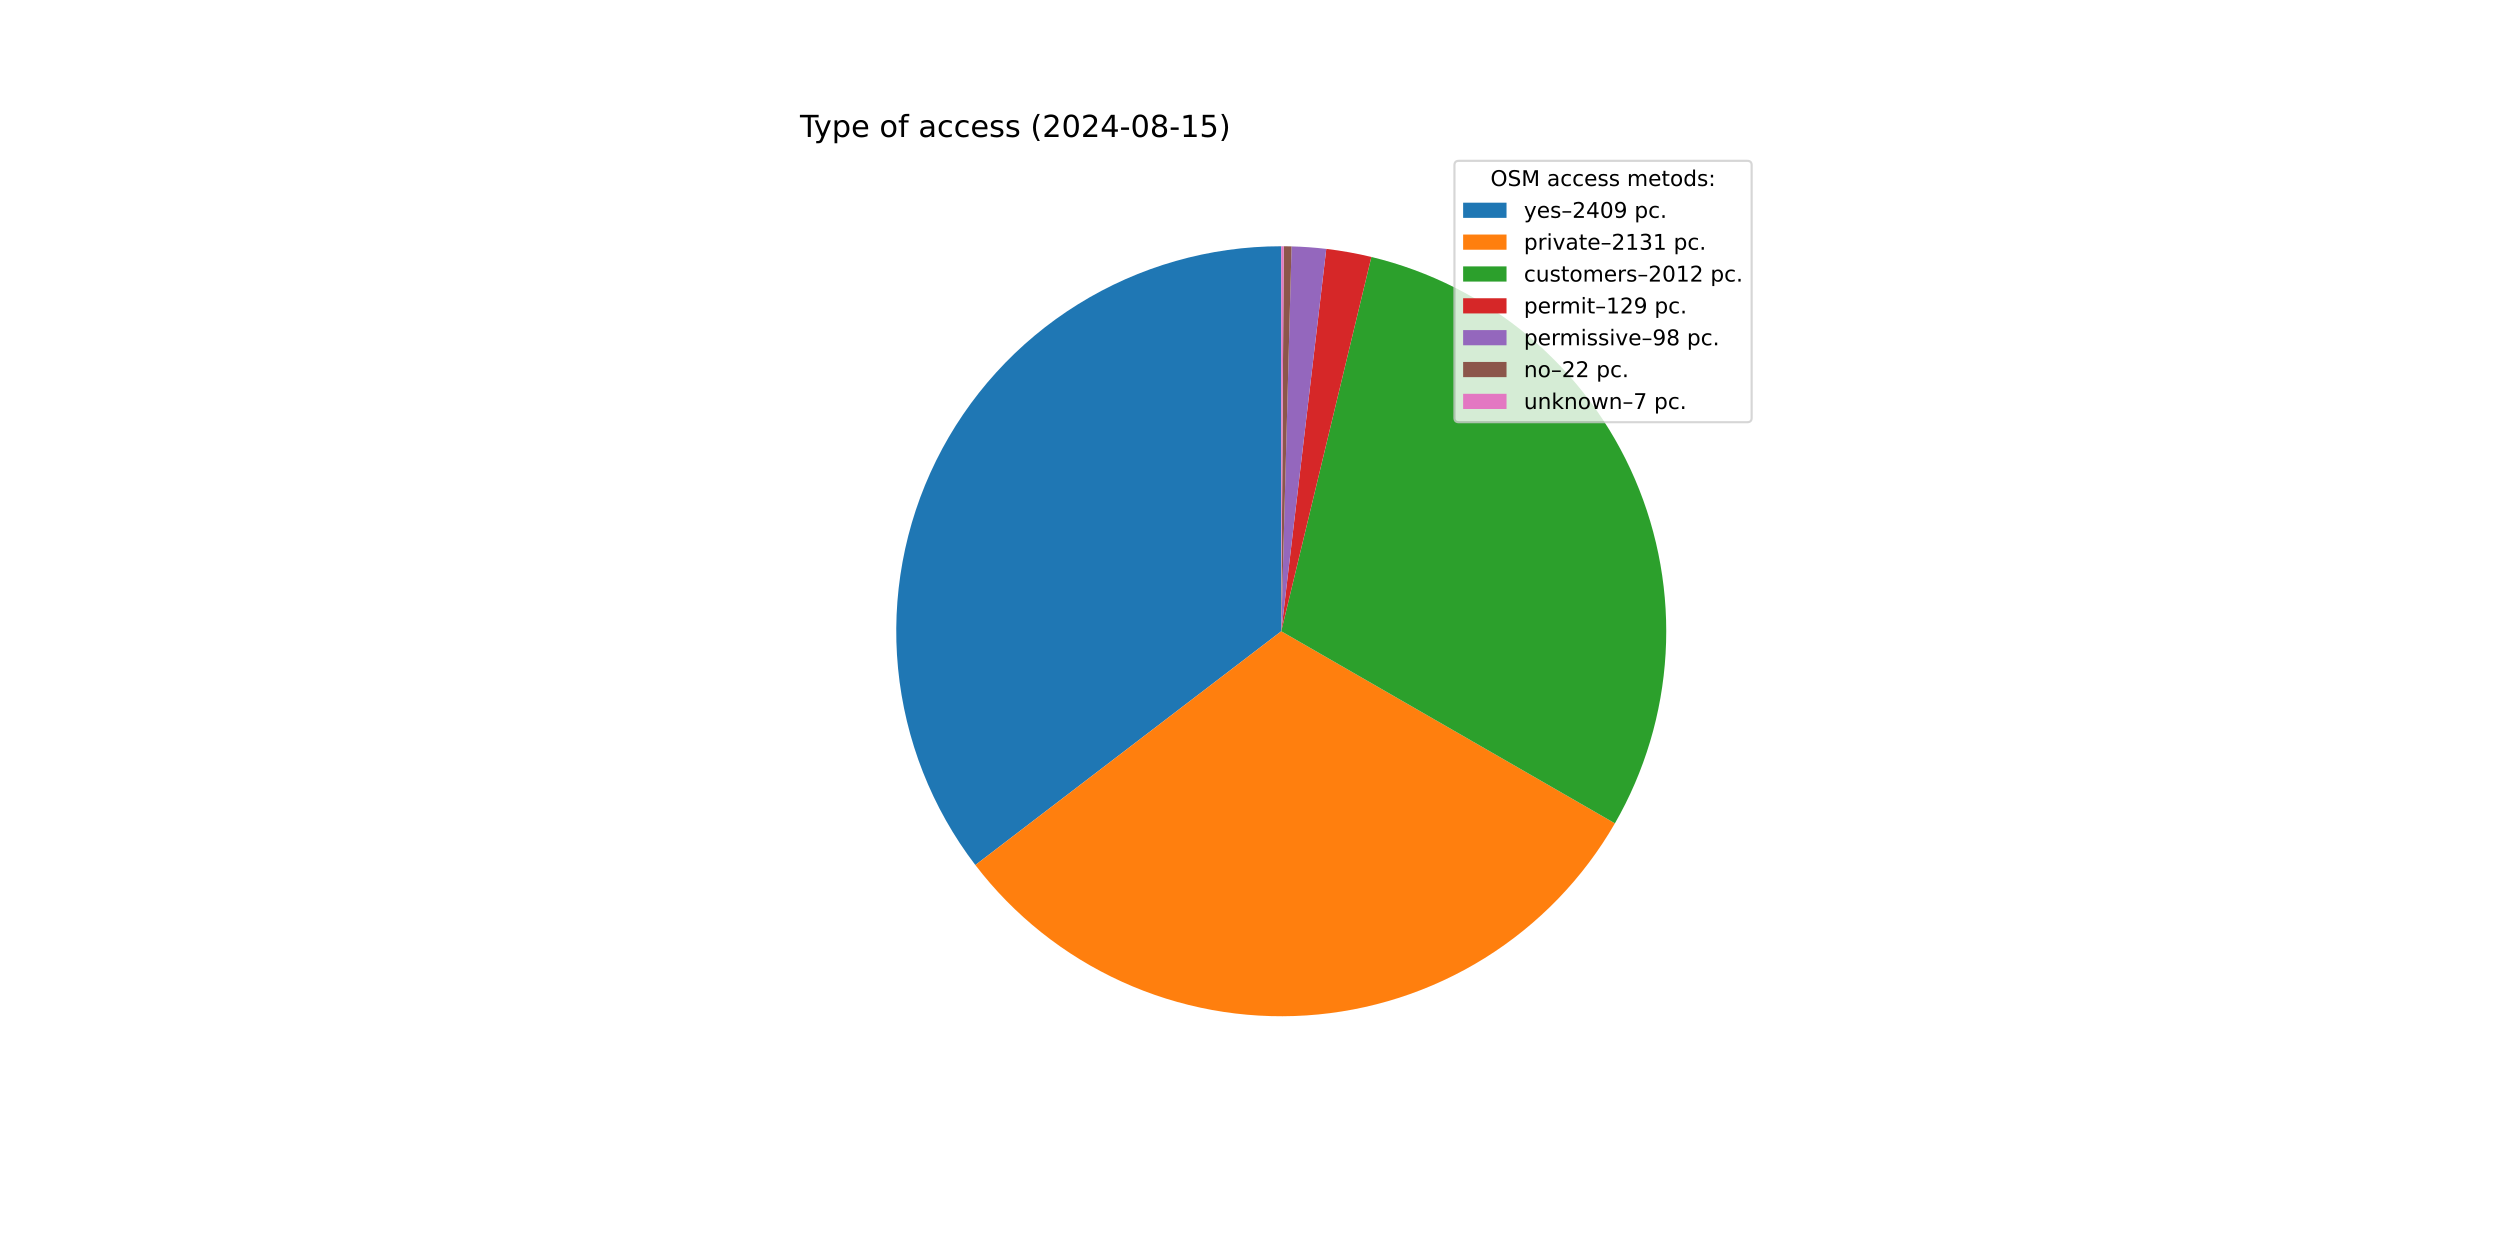
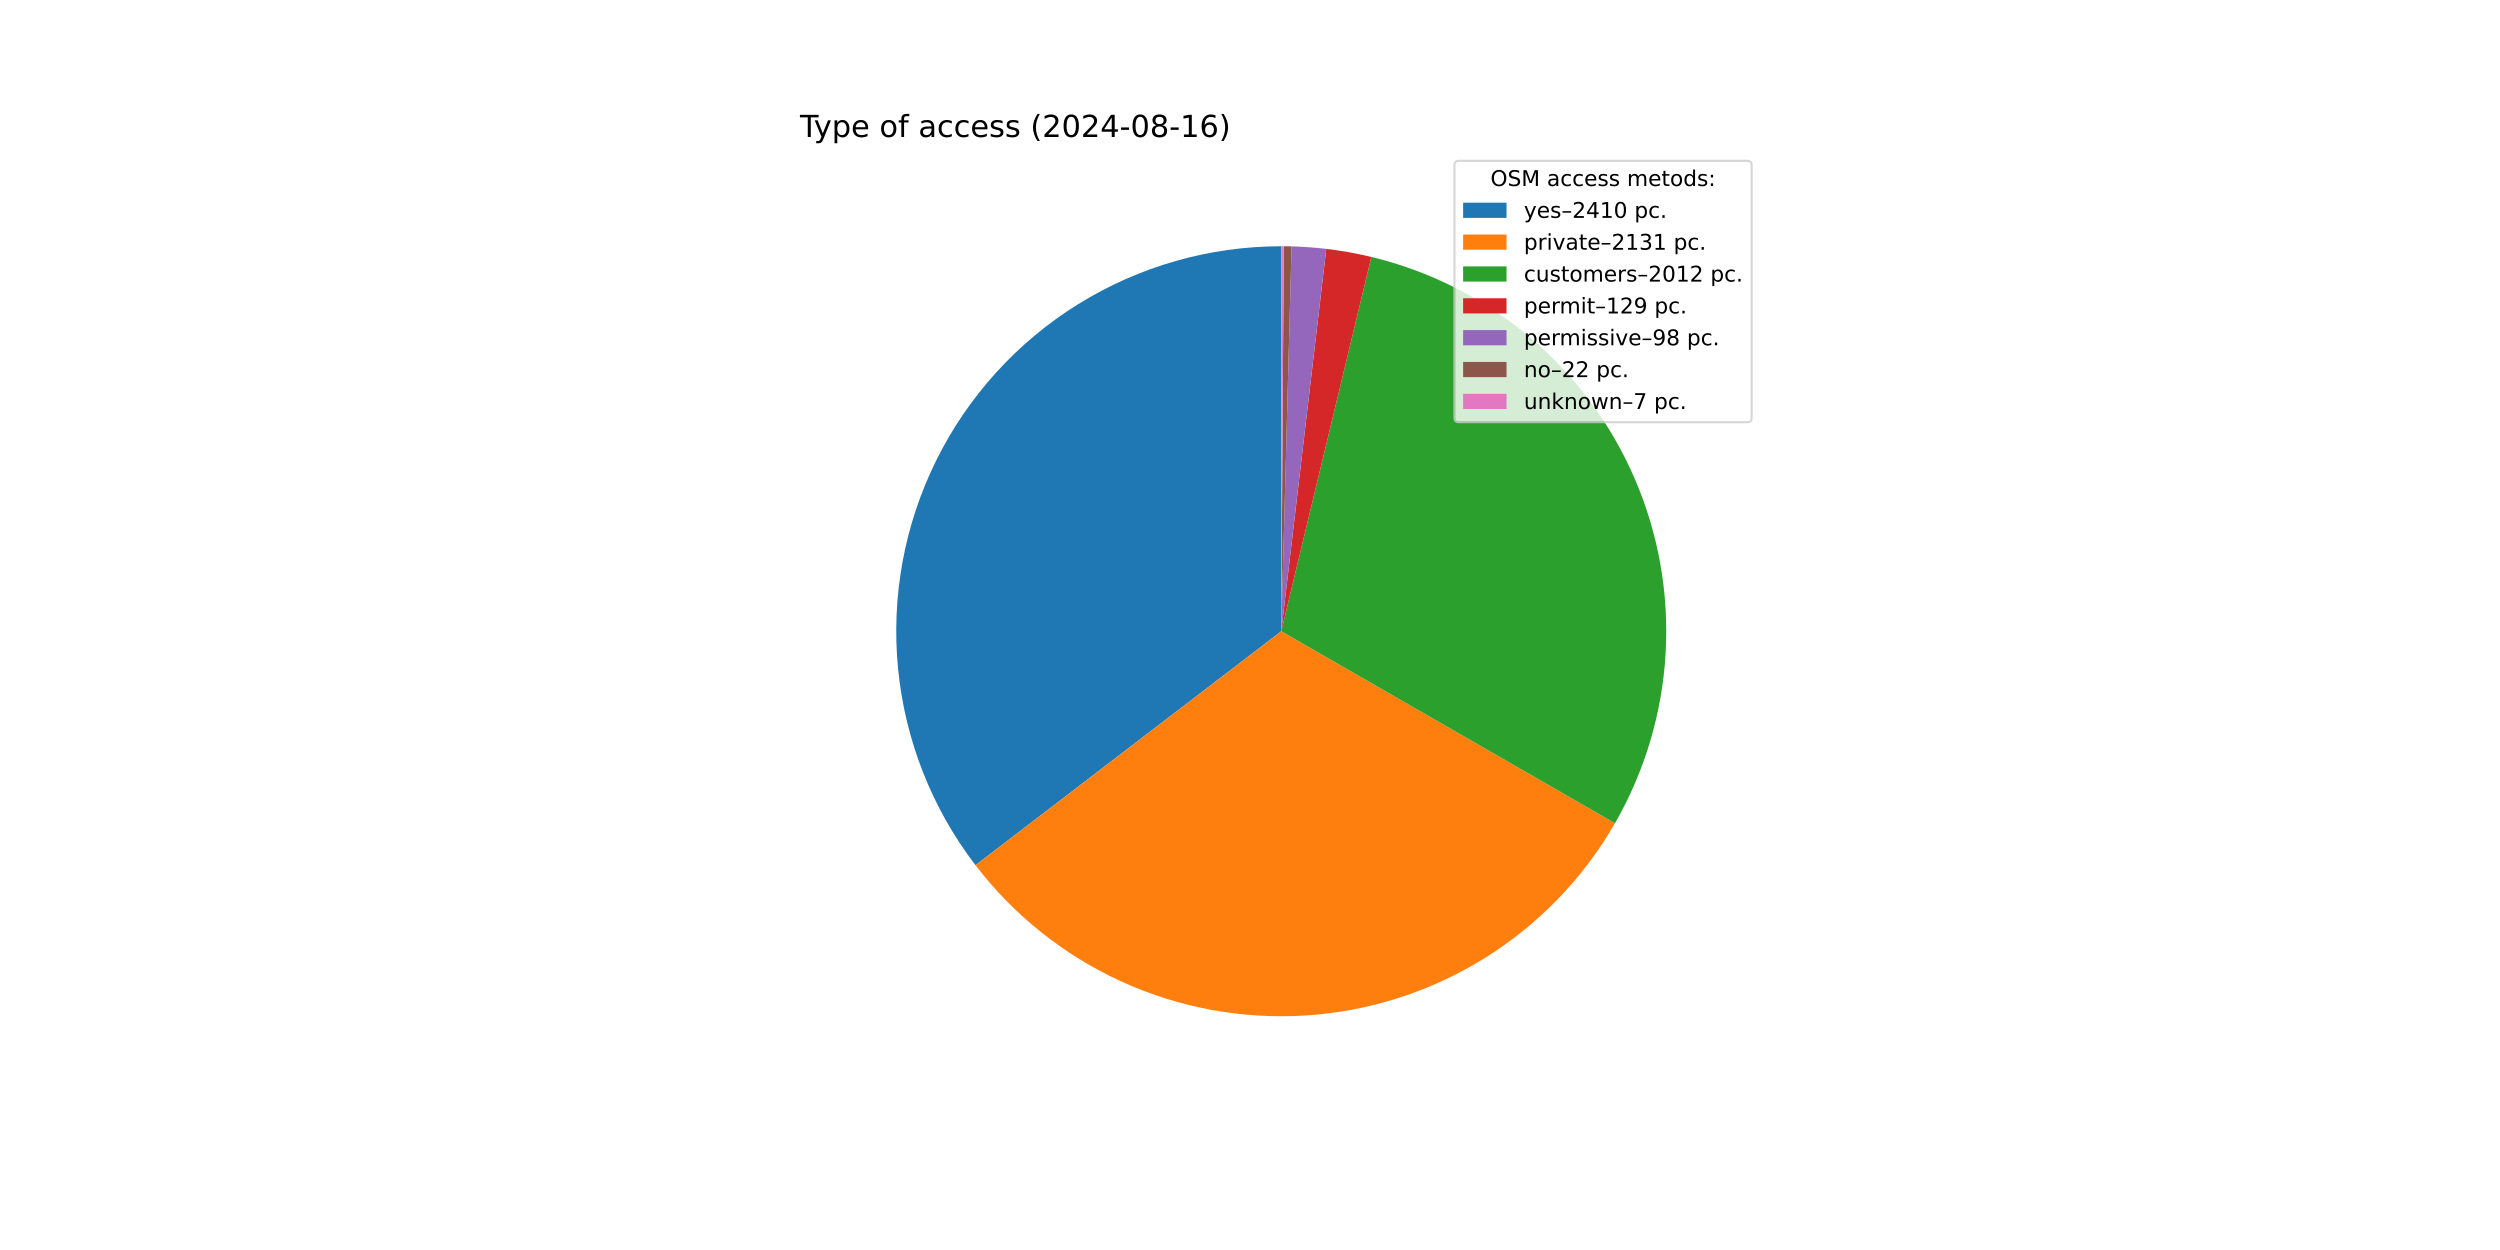
<svg xmlns="http://www.w3.org/2000/svg" xmlns:xlink="http://www.w3.org/1999/xlink" width="1152pt" height="576pt" viewBox="0 0 1152 576" version="1.1">
  <defs>
    <style type="text/css">*{stroke-linejoin: round; stroke-linecap: butt}</style>
  </defs>
  <g id="figure_1">
    <g id="patch_1">
      <path d="M 0 576  L 1152 576  L 1152 0  L 0 0  z " style="fill: #ffffff" />
    </g>
    <g id="axes_1">
      <g id="patch_2">
-         <path d="M 590.4 113.472  C 557.321 113.472 524.892 122.724 496.792 140.178  C 468.692 157.632 446.026 182.602 431.366 212.255  C 416.706 241.909 410.627 275.079 413.82 308.004  C 417.013 340.929 429.352 372.314 449.437 398.598  L 590.4 290.88  z " style="fill: #1f77b4" />
+         <path d="M 590.4 113.472  C 557.312 113.472 524.874 122.729 496.769 140.192  C 468.665 157.655 445.998 182.637 431.343 212.303  C 416.687 241.969 410.62 275.151 413.828 308.083  C 417.037 341.016 429.395 372.403 449.501 398.682  L 590.4 290.88  z " style="fill: #1f77b4" />
      </g>
      <g id="patch_3">
-         <path d="M 449.437 398.598  C 467.18 421.816 490.387 440.295 516.99 452.387  C 543.593 464.479 572.775 469.813 601.935 467.913  C 631.095 466.013 659.339 456.937 684.147 441.496  C 708.956 426.054 729.569 404.72 744.149 379.395  L 590.4 290.88  z " style="fill: #ff7f0e" />
+         <path d="M 449.501 398.682  C 467.255 421.886 490.47 440.35 517.075 452.426  C 543.68 464.502 572.86 469.82 602.015 467.907  C 631.17 465.994 659.405 456.909 684.204 441.46  C 709.003 426.011 729.606 404.673 744.176 379.348  L 590.4 290.88  z " style="fill: #ff7f0e" />
      </g>
      <g id="patch_4">
-         <path d="M 744.149 379.395  C 757.907 355.497 765.906 328.718 767.508 301.189  C 769.111 273.661 764.273 246.134 753.38 220.802  C 742.488 195.469 725.838 173.022 704.756 155.247  C 683.674 137.472 658.735 124.855 631.926 118.401  L 590.4 290.88  z " style="fill: #2ca02c" />
+         <path d="M 744.176 379.348  C 757.925 355.449 765.915 328.672 767.511 301.147  C 769.106 273.622 764.264 246.101 753.368 220.774  C 742.473 195.447 725.823 173.005 704.742 155.235  C 683.661 137.465 658.726 124.852 631.921 118.399  L 590.4 290.88  z " style="fill: #2ca02c" />
      </g>
      <g id="patch_5">
-         <path d="M 631.926 118.401  C 628.504 117.577 625.057 116.855 621.592 116.236  C 618.126 115.617 614.643 115.101 611.146 114.689  L 590.4 290.88  z " style="fill: #d62728" />
+         <path d="M 631.921 118.399  C 628.498 117.575 625.052 116.854 621.587 116.235  C 618.122 115.616 614.639 115.1 611.143 114.689  L 590.4 290.88  z " style="fill: #d62728" />
      </g>
      <g id="patch_6">
-         <path d="M 611.146 114.689  C 608.49 114.376 605.828 114.124 603.16 113.931  C 600.493 113.739 597.821 113.607 595.148 113.536  L 590.4 290.88  z " style="fill: #9467bd" />
+         <path d="M 611.143 114.689  C 608.488 114.376 605.825 114.124 603.158 113.931  C 600.491 113.739 597.82 113.607 595.147 113.536  L 590.4 290.88  z " style="fill: #9467bd" />
      </g>
      <g id="patch_7">
-         <path d="M 595.148 113.536  C 594.547 113.519 593.947 113.506 593.347 113.496  C 592.747 113.487 592.146 113.48 591.546 113.476  L 590.4 290.88  z " style="fill: #8c564b" />
+         <path d="M 595.147 113.536  C 594.547 113.519 593.947 113.506 593.347 113.496  C 592.746 113.486 592.146 113.48 591.546 113.476  L 590.4 290.88  z " style="fill: #8c564b" />
      </g>
      <g id="patch_8">
        <path d="M 591.546 113.476  C 591.355 113.474 591.164 113.474 590.973 113.473  C 590.782 113.472 590.591 113.472 590.4 113.472  L 590.4 290.88  z " style="fill: #e377c2" />
      </g>
      <g id="matplotlib.axis_1" />
      <g id="matplotlib.axis_2" />
      <g id="text_1">
        <g transform="translate(368.64 63.12) scale(0.14 -0.14)">
          <defs>
            <path id="DejaVuSans-54" d="M -19 4666  L 3928 4666  L 3928 4134  L 2272 4134  L 2272 0  L 1638 0  L 1638 4134  L -19 4134  L -19 4666  z " transform="scale(0.015625)" />
            <path id="DejaVuSans-79" d="M 2059 -325  Q 1816 -950 1584 -1140  Q 1353 -1331 966 -1331  L 506 -1331  L 506 -850  L 844 -850  Q 1081 -850 1212 -737  Q 1344 -625 1503 -206  L 1606 56  L 191 3500  L 800 3500  L 1894 763  L 2988 3500  L 3597 3500  L 2059 -325  z " transform="scale(0.015625)" />
            <path id="DejaVuSans-70" d="M 1159 525  L 1159 -1331  L 581 -1331  L 581 3500  L 1159 3500  L 1159 2969  Q 1341 3281 1617 3432  Q 1894 3584 2278 3584  Q 2916 3584 3314 3078  Q 3713 2572 3713 1747  Q 3713 922 3314 415  Q 2916 -91 2278 -91  Q 1894 -91 1617 61  Q 1341 213 1159 525  z M 3116 1747  Q 3116 2381 2855 2742  Q 2594 3103 2138 3103  Q 1681 3103 1420 2742  Q 1159 2381 1159 1747  Q 1159 1113 1420 752  Q 1681 391 2138 391  Q 2594 391 2855 752  Q 3116 1113 3116 1747  z " transform="scale(0.015625)" />
            <path id="DejaVuSans-65" d="M 3597 1894  L 3597 1613  L 953 1613  Q 991 1019 1311 708  Q 1631 397 2203 397  Q 2534 397 2845 478  Q 3156 559 3463 722  L 3463 178  Q 3153 47 2828 -22  Q 2503 -91 2169 -91  Q 1331 -91 842 396  Q 353 884 353 1716  Q 353 2575 817 3079  Q 1281 3584 2069 3584  Q 2775 3584 3186 3129  Q 3597 2675 3597 1894  z M 3022 2063  Q 3016 2534 2758 2815  Q 2500 3097 2075 3097  Q 1594 3097 1305 2825  Q 1016 2553 972 2059  L 3022 2063  z " transform="scale(0.015625)" />
            <path id="DejaVuSans-20" transform="scale(0.015625)" />
            <path id="DejaVuSans-6f" d="M 1959 3097  Q 1497 3097 1228 2736  Q 959 2375 959 1747  Q 959 1119 1226 758  Q 1494 397 1959 397  Q 2419 397 2687 759  Q 2956 1122 2956 1747  Q 2956 2369 2687 2733  Q 2419 3097 1959 3097  z M 1959 3584  Q 2709 3584 3137 3096  Q 3566 2609 3566 1747  Q 3566 888 3137 398  Q 2709 -91 1959 -91  Q 1206 -91 779 398  Q 353 888 353 1747  Q 353 2609 779 3096  Q 1206 3584 1959 3584  z " transform="scale(0.015625)" />
            <path id="DejaVuSans-66" d="M 2375 4863  L 2375 4384  L 1825 4384  Q 1516 4384 1395 4259  Q 1275 4134 1275 3809  L 1275 3500  L 2222 3500  L 2222 3053  L 1275 3053  L 1275 0  L 697 0  L 697 3053  L 147 3053  L 147 3500  L 697 3500  L 697 3744  Q 697 4328 969 4595  Q 1241 4863 1831 4863  L 2375 4863  z " transform="scale(0.015625)" />
            <path id="DejaVuSans-61" d="M 2194 1759  Q 1497 1759 1228 1600  Q 959 1441 959 1056  Q 959 750 1161 570  Q 1363 391 1709 391  Q 2188 391 2477 730  Q 2766 1069 2766 1631  L 2766 1759  L 2194 1759  z M 3341 1997  L 3341 0  L 2766 0  L 2766 531  Q 2569 213 2275 61  Q 1981 -91 1556 -91  Q 1019 -91 701 211  Q 384 513 384 1019  Q 384 1609 779 1909  Q 1175 2209 1959 2209  L 2766 2209  L 2766 2266  Q 2766 2663 2505 2880  Q 2244 3097 1772 3097  Q 1472 3097 1187 3025  Q 903 2953 641 2809  L 641 3341  Q 956 3463 1253 3523  Q 1550 3584 1831 3584  Q 2591 3584 2966 3190  Q 3341 2797 3341 1997  z " transform="scale(0.015625)" />
            <path id="DejaVuSans-63" d="M 3122 3366  L 3122 2828  Q 2878 2963 2633 3030  Q 2388 3097 2138 3097  Q 1578 3097 1268 2742  Q 959 2388 959 1747  Q 959 1106 1268 751  Q 1578 397 2138 397  Q 2388 397 2633 464  Q 2878 531 3122 666  L 3122 134  Q 2881 22 2623 -34  Q 2366 -91 2075 -91  Q 1284 -91 818 406  Q 353 903 353 1747  Q 353 2603 823 3093  Q 1294 3584 2113 3584  Q 2378 3584 2631 3529  Q 2884 3475 3122 3366  z " transform="scale(0.015625)" />
            <path id="DejaVuSans-73" d="M 2834 3397  L 2834 2853  Q 2591 2978 2328 3040  Q 2066 3103 1784 3103  Q 1356 3103 1142 2972  Q 928 2841 928 2578  Q 928 2378 1081 2264  Q 1234 2150 1697 2047  L 1894 2003  Q 2506 1872 2764 1633  Q 3022 1394 3022 966  Q 3022 478 2636 193  Q 2250 -91 1575 -91  Q 1294 -91 989 -36  Q 684 19 347 128  L 347 722  Q 666 556 975 473  Q 1284 391 1588 391  Q 1994 391 2212 530  Q 2431 669 2431 922  Q 2431 1156 2273 1281  Q 2116 1406 1581 1522  L 1381 1569  Q 847 1681 609 1914  Q 372 2147 372 2553  Q 372 3047 722 3315  Q 1072 3584 1716 3584  Q 2034 3584 2315 3537  Q 2597 3491 2834 3397  z " transform="scale(0.015625)" />
            <path id="DejaVuSans-28" d="M 1984 4856  Q 1566 4138 1362 3434  Q 1159 2731 1159 2009  Q 1159 1288 1364 580  Q 1569 -128 1984 -844  L 1484 -844  Q 1016 -109 783 600  Q 550 1309 550 2009  Q 550 2706 781 3412  Q 1013 4119 1484 4856  L 1984 4856  z " transform="scale(0.015625)" />
            <path id="DejaVuSans-32" d="M 1228 531  L 3431 531  L 3431 0  L 469 0  L 469 531  Q 828 903 1448 1529  Q 2069 2156 2228 2338  Q 2531 2678 2651 2914  Q 2772 3150 2772 3378  Q 2772 3750 2511 3984  Q 2250 4219 1831 4219  Q 1534 4219 1204 4116  Q 875 4013 500 3803  L 500 4441  Q 881 4594 1212 4672  Q 1544 4750 1819 4750  Q 2544 4750 2975 4387  Q 3406 4025 3406 3419  Q 3406 3131 3298 2873  Q 3191 2616 2906 2266  Q 2828 2175 2409 1742  Q 1991 1309 1228 531  z " transform="scale(0.015625)" />
            <path id="DejaVuSans-30" d="M 2034 4250  Q 1547 4250 1301 3770  Q 1056 3291 1056 2328  Q 1056 1369 1301 889  Q 1547 409 2034 409  Q 2525 409 2770 889  Q 3016 1369 3016 2328  Q 3016 3291 2770 3770  Q 2525 4250 2034 4250  z M 2034 4750  Q 2819 4750 3233 4129  Q 3647 3509 3647 2328  Q 3647 1150 3233 529  Q 2819 -91 2034 -91  Q 1250 -91 836 529  Q 422 1150 422 2328  Q 422 3509 836 4129  Q 1250 4750 2034 4750  z " transform="scale(0.015625)" />
            <path id="DejaVuSans-34" d="M 2419 4116  L 825 1625  L 2419 1625  L 2419 4116  z M 2253 4666  L 3047 4666  L 3047 1625  L 3713 1625  L 3713 1100  L 3047 1100  L 3047 0  L 2419 0  L 2419 1100  L 313 1100  L 313 1709  L 2253 4666  z " transform="scale(0.015625)" />
            <path id="DejaVuSans-2d" d="M 313 2009  L 1997 2009  L 1997 1497  L 313 1497  L 313 2009  z " transform="scale(0.015625)" />
            <path id="DejaVuSans-38" d="M 2034 2216  Q 1584 2216 1326 1975  Q 1069 1734 1069 1313  Q 1069 891 1326 650  Q 1584 409 2034 409  Q 2484 409 2743 651  Q 3003 894 3003 1313  Q 3003 1734 2745 1975  Q 2488 2216 2034 2216  z M 1403 2484  Q 997 2584 770 2862  Q 544 3141 544 3541  Q 544 4100 942 4425  Q 1341 4750 2034 4750  Q 2731 4750 3128 4425  Q 3525 4100 3525 3541  Q 3525 3141 3298 2862  Q 3072 2584 2669 2484  Q 3125 2378 3379 2068  Q 3634 1759 3634 1313  Q 3634 634 3220 271  Q 2806 -91 2034 -91  Q 1263 -91 848 271  Q 434 634 434 1313  Q 434 1759 690 2068  Q 947 2378 1403 2484  z M 1172 3481  Q 1172 3119 1398 2916  Q 1625 2713 2034 2713  Q 2441 2713 2670 2916  Q 2900 3119 2900 3481  Q 2900 3844 2670 4047  Q 2441 4250 2034 4250  Q 1625 4250 1398 4047  Q 1172 3844 1172 3481  z " transform="scale(0.015625)" />
            <path id="DejaVuSans-31" d="M 794 531  L 1825 531  L 1825 4091  L 703 3866  L 703 4441  L 1819 4666  L 2450 4666  L 2450 531  L 3481 531  L 3481 0  L 794 0  L 794 531  z " transform="scale(0.015625)" />
-             <path id="DejaVuSans-35" d="M 691 4666  L 3169 4666  L 3169 4134  L 1269 4134  L 1269 2991  Q 1406 3038 1543 3061  Q 1681 3084 1819 3084  Q 2600 3084 3056 2656  Q 3513 2228 3513 1497  Q 3513 744 3044 326  Q 2575 -91 1722 -91  Q 1428 -91 1123 -41  Q 819 9 494 109  L 494 744  Q 775 591 1075 516  Q 1375 441 1709 441  Q 2250 441 2565 725  Q 2881 1009 2881 1497  Q 2881 1984 2565 2268  Q 2250 2553 1709 2553  Q 1456 2553 1204 2497  Q 953 2441 691 2322  L 691 4666  z " transform="scale(0.015625)" />
+             <path id="DejaVuSans-36" d="M 2113 2584  Q 1688 2584 1439 2293  Q 1191 2003 1191 1497  Q 1191 994 1439 701  Q 1688 409 2113 409  Q 2538 409 2786 701  Q 3034 994 3034 1497  Q 3034 2003 2786 2293  Q 2538 2584 2113 2584  z M 3366 4563  L 3366 3988  Q 3128 4100 2886 4159  Q 2644 4219 2406 4219  Q 1781 4219 1451 3797  Q 1122 3375 1075 2522  Q 1259 2794 1537 2939  Q 1816 3084 2150 3084  Q 2853 3084 3261 2657  Q 3669 2231 3669 1497  Q 3669 778 3244 343  Q 2819 -91 2113 -91  Q 1303 -91 875 529  Q 447 1150 447 2328  Q 447 3434 972 4092  Q 1497 4750 2381 4750  Q 2619 4750 2861 4703  Q 3103 4656 3366 4563  z " transform="scale(0.015625)" />
            <path id="DejaVuSans-29" d="M 513 4856  L 1013 4856  Q 1481 4119 1714 3412  Q 1947 2706 1947 2009  Q 1947 1309 1714 600  Q 1481 -109 1013 -844  L 513 -844  Q 928 -128 1133 580  Q 1338 1288 1338 2009  Q 1338 2731 1133 3434  Q 928 4138 513 4856  z " transform="scale(0.015625)" />
          </defs>
          <use xlink:href="#DejaVuSans-54" />
          <use xlink:href="#DejaVuSans-79" x="45.459" />
          <use xlink:href="#DejaVuSans-70" x="104.639" />
          <use xlink:href="#DejaVuSans-65" x="168.115" />
          <use xlink:href="#DejaVuSans-20" x="229.639" />
          <use xlink:href="#DejaVuSans-6f" x="261.426" />
          <use xlink:href="#DejaVuSans-66" x="322.607" />
          <use xlink:href="#DejaVuSans-20" x="357.812" />
          <use xlink:href="#DejaVuSans-61" x="389.6" />
          <use xlink:href="#DejaVuSans-63" x="450.879" />
          <use xlink:href="#DejaVuSans-63" x="505.859" />
          <use xlink:href="#DejaVuSans-65" x="560.84" />
          <use xlink:href="#DejaVuSans-73" x="622.363" />
          <use xlink:href="#DejaVuSans-73" x="674.463" />
          <use xlink:href="#DejaVuSans-20" x="726.562" />
          <use xlink:href="#DejaVuSans-28" x="758.35" />
          <use xlink:href="#DejaVuSans-32" x="797.363" />
          <use xlink:href="#DejaVuSans-30" x="860.986" />
          <use xlink:href="#DejaVuSans-32" x="924.609" />
          <use xlink:href="#DejaVuSans-34" x="988.232" />
          <use xlink:href="#DejaVuSans-2d" x="1051.855" />
          <use xlink:href="#DejaVuSans-30" x="1087.939" />
          <use xlink:href="#DejaVuSans-38" x="1151.562" />
          <use xlink:href="#DejaVuSans-2d" x="1215.186" />
          <use xlink:href="#DejaVuSans-31" x="1251.27" />
-           <use xlink:href="#DejaVuSans-35" x="1314.893" />
+           <use xlink:href="#DejaVuSans-36" x="1314.893" />
          <use xlink:href="#DejaVuSans-29" x="1378.516" />
        </g>
      </g>
      <g id="legend_1">
        <g id="patch_9">
          <path d="M 672.208 194.545  L 805.16 194.545  Q 807.16 194.545 807.16 192.545  L 807.16 76.12  Q 807.16 74.12 805.16 74.12  L 672.208 74.12  Q 670.208 74.12 670.208 76.12  L 670.208 192.545  Q 670.208 194.545 672.208 194.545  z " style="fill: #ffffff; opacity: 0.8; stroke: #cccccc; stroke-linejoin: miter" />
        </g>
        <g id="text_2">
          <g transform="translate(686.8038 85.71844) scale(0.1 -0.1)">
            <defs>
              <path id="DejaVuSans-4f" d="M 2522 4238  Q 1834 4238 1429 3725  Q 1025 3213 1025 2328  Q 1025 1447 1429 934  Q 1834 422 2522 422  Q 3209 422 3611 934  Q 4013 1447 4013 2328  Q 4013 3213 3611 3725  Q 3209 4238 2522 4238  z M 2522 4750  Q 3503 4750 4090 4092  Q 4678 3434 4678 2328  Q 4678 1225 4090 567  Q 3503 -91 2522 -91  Q 1538 -91 948 565  Q 359 1222 359 2328  Q 359 3434 948 4092  Q 1538 4750 2522 4750  z " transform="scale(0.015625)" />
              <path id="DejaVuSans-53" d="M 3425 4513  L 3425 3897  Q 3066 4069 2747 4153  Q 2428 4238 2131 4238  Q 1616 4238 1336 4038  Q 1056 3838 1056 3469  Q 1056 3159 1242 3001  Q 1428 2844 1947 2747  L 2328 2669  Q 3034 2534 3370 2195  Q 3706 1856 3706 1288  Q 3706 609 3251 259  Q 2797 -91 1919 -91  Q 1588 -91 1214 -16  Q 841 59 441 206  L 441 856  Q 825 641 1194 531  Q 1563 422 1919 422  Q 2459 422 2753 634  Q 3047 847 3047 1241  Q 3047 1584 2836 1778  Q 2625 1972 2144 2069  L 1759 2144  Q 1053 2284 737 2584  Q 422 2884 422 3419  Q 422 4038 858 4394  Q 1294 4750 2059 4750  Q 2388 4750 2728 4690  Q 3069 4631 3425 4513  z " transform="scale(0.015625)" />
              <path id="DejaVuSans-4d" d="M 628 4666  L 1569 4666  L 2759 1491  L 3956 4666  L 4897 4666  L 4897 0  L 4281 0  L 4281 4097  L 3078 897  L 2444 897  L 1241 4097  L 1241 0  L 628 0  L 628 4666  z " transform="scale(0.015625)" />
              <path id="DejaVuSans-6d" d="M 3328 2828  Q 3544 3216 3844 3400  Q 4144 3584 4550 3584  Q 5097 3584 5394 3201  Q 5691 2819 5691 2113  L 5691 0  L 5113 0  L 5113 2094  Q 5113 2597 4934 2840  Q 4756 3084 4391 3084  Q 3944 3084 3684 2787  Q 3425 2491 3425 1978  L 3425 0  L 2847 0  L 2847 2094  Q 2847 2600 2669 2842  Q 2491 3084 2119 3084  Q 1678 3084 1418 2786  Q 1159 2488 1159 1978  L 1159 0  L 581 0  L 581 3500  L 1159 3500  L 1159 2956  Q 1356 3278 1631 3431  Q 1906 3584 2284 3584  Q 2666 3584 2933 3390  Q 3200 3197 3328 2828  z " transform="scale(0.015625)" />
              <path id="DejaVuSans-74" d="M 1172 4494  L 1172 3500  L 2356 3500  L 2356 3053  L 1172 3053  L 1172 1153  Q 1172 725 1289 603  Q 1406 481 1766 481  L 2356 481  L 2356 0  L 1766 0  Q 1100 0 847 248  Q 594 497 594 1153  L 594 3053  L 172 3053  L 172 3500  L 594 3500  L 594 4494  L 1172 4494  z " transform="scale(0.015625)" />
              <path id="DejaVuSans-64" d="M 2906 2969  L 2906 4863  L 3481 4863  L 3481 0  L 2906 0  L 2906 525  Q 2725 213 2448 61  Q 2172 -91 1784 -91  Q 1150 -91 751 415  Q 353 922 353 1747  Q 353 2572 751 3078  Q 1150 3584 1784 3584  Q 2172 3584 2448 3432  Q 2725 3281 2906 2969  z M 947 1747  Q 947 1113 1208 752  Q 1469 391 1925 391  Q 2381 391 2643 752  Q 2906 1113 2906 1747  Q 2906 2381 2643 2742  Q 2381 3103 1925 3103  Q 1469 3103 1208 2742  Q 947 2381 947 1747  z " transform="scale(0.015625)" />
              <path id="DejaVuSans-3a" d="M 750 794  L 1409 794  L 1409 0  L 750 0  L 750 794  z M 750 3309  L 1409 3309  L 1409 2516  L 750 2516  L 750 3309  z " transform="scale(0.015625)" />
            </defs>
            <use xlink:href="#DejaVuSans-4f" />
            <use xlink:href="#DejaVuSans-53" x="78.711" />
            <use xlink:href="#DejaVuSans-4d" x="142.188" />
            <use xlink:href="#DejaVuSans-20" x="228.467" />
            <use xlink:href="#DejaVuSans-61" x="260.254" />
            <use xlink:href="#DejaVuSans-63" x="321.533" />
            <use xlink:href="#DejaVuSans-63" x="376.514" />
            <use xlink:href="#DejaVuSans-65" x="431.494" />
            <use xlink:href="#DejaVuSans-73" x="493.018" />
            <use xlink:href="#DejaVuSans-73" x="545.117" />
            <use xlink:href="#DejaVuSans-20" x="597.217" />
            <use xlink:href="#DejaVuSans-6d" x="629.004" />
            <use xlink:href="#DejaVuSans-65" x="726.416" />
            <use xlink:href="#DejaVuSans-74" x="787.939" />
            <use xlink:href="#DejaVuSans-6f" x="827.148" />
            <use xlink:href="#DejaVuSans-64" x="888.33" />
            <use xlink:href="#DejaVuSans-73" x="951.807" />
            <use xlink:href="#DejaVuSans-3a" x="1003.906" />
          </g>
        </g>
        <g id="patch_10">
          <path d="M 674.208 100.397  L 694.208 100.397  L 694.208 93.397  L 674.208 93.397  z " style="fill: #1f77b4" />
        </g>
        <g id="text_3">
          <g transform="translate(702.2084 100.3966) scale(0.1 -0.1)">
            <defs>
              <path id="DejaVuSans-2013" d="M 313 1978  L 2888 1978  L 2888 1528  L 313 1528  L 313 1978  z " transform="scale(0.015625)" />
-               <path id="DejaVuSans-39" d="M 703 97  L 703 672  Q 941 559 1184 500  Q 1428 441 1663 441  Q 2288 441 2617 861  Q 2947 1281 2994 2138  Q 2813 1869 2534 1725  Q 2256 1581 1919 1581  Q 1219 1581 811 2004  Q 403 2428 403 3163  Q 403 3881 828 4315  Q 1253 4750 1959 4750  Q 2769 4750 3195 4129  Q 3622 3509 3622 2328  Q 3622 1225 3098 567  Q 2575 -91 1691 -91  Q 1453 -91 1209 -44  Q 966 3 703 97  z M 1959 2075  Q 2384 2075 2632 2365  Q 2881 2656 2881 3163  Q 2881 3666 2632 3958  Q 2384 4250 1959 4250  Q 1534 4250 1286 3958  Q 1038 3666 1038 3163  Q 1038 2656 1286 2365  Q 1534 2075 1959 2075  z " transform="scale(0.015625)" />
              <path id="DejaVuSans-2e" d="M 684 794  L 1344 794  L 1344 0  L 684 0  L 684 794  z " transform="scale(0.015625)" />
            </defs>
            <use xlink:href="#DejaVuSans-79" />
            <use xlink:href="#DejaVuSans-65" x="59.18" />
            <use xlink:href="#DejaVuSans-73" x="120.703" />
            <use xlink:href="#DejaVuSans-2013" x="172.803" />
            <use xlink:href="#DejaVuSans-32" x="222.803" />
            <use xlink:href="#DejaVuSans-34" x="286.426" />
-             <use xlink:href="#DejaVuSans-30" x="350.049" />
-             <use xlink:href="#DejaVuSans-39" x="413.672" />
+             <use xlink:href="#DejaVuSans-31" x="350.049" />
+             <use xlink:href="#DejaVuSans-30" x="413.672" />
            <use xlink:href="#DejaVuSans-20" x="477.295" />
            <use xlink:href="#DejaVuSans-70" x="509.082" />
            <use xlink:href="#DejaVuSans-63" x="572.559" />
            <use xlink:href="#DejaVuSans-2e" x="627.539" />
          </g>
        </g>
        <g id="patch_11">
          <path d="M 674.208 115.075  L 694.208 115.075  L 694.208 108.075  L 674.208 108.075  z " style="fill: #ff7f0e" />
        </g>
        <g id="text_4">
          <g transform="translate(702.2084 115.0747) scale(0.1 -0.1)">
            <defs>
              <path id="DejaVuSans-72" d="M 2631 2963  Q 2534 3019 2420 3045  Q 2306 3072 2169 3072  Q 1681 3072 1420 2755  Q 1159 2438 1159 1844  L 1159 0  L 581 0  L 581 3500  L 1159 3500  L 1159 2956  Q 1341 3275 1631 3429  Q 1922 3584 2338 3584  Q 2397 3584 2469 3576  Q 2541 3569 2628 3553  L 2631 2963  z " transform="scale(0.015625)" />
              <path id="DejaVuSans-69" d="M 603 3500  L 1178 3500  L 1178 0  L 603 0  L 603 3500  z M 603 4863  L 1178 4863  L 1178 4134  L 603 4134  L 603 4863  z " transform="scale(0.015625)" />
              <path id="DejaVuSans-76" d="M 191 3500  L 800 3500  L 1894 563  L 2988 3500  L 3597 3500  L 2284 0  L 1503 0  L 191 3500  z " transform="scale(0.015625)" />
              <path id="DejaVuSans-33" d="M 2597 2516  Q 3050 2419 3304 2112  Q 3559 1806 3559 1356  Q 3559 666 3084 287  Q 2609 -91 1734 -91  Q 1441 -91 1130 -33  Q 819 25 488 141  L 488 750  Q 750 597 1062 519  Q 1375 441 1716 441  Q 2309 441 2620 675  Q 2931 909 2931 1356  Q 2931 1769 2642 2001  Q 2353 2234 1838 2234  L 1294 2234  L 1294 2753  L 1863 2753  Q 2328 2753 2575 2939  Q 2822 3125 2822 3475  Q 2822 3834 2567 4026  Q 2313 4219 1838 4219  Q 1578 4219 1281 4162  Q 984 4106 628 3988  L 628 4550  Q 988 4650 1302 4700  Q 1616 4750 1894 4750  Q 2613 4750 3031 4423  Q 3450 4097 3450 3541  Q 3450 3153 3228 2886  Q 3006 2619 2597 2516  z " transform="scale(0.015625)" />
            </defs>
            <use xlink:href="#DejaVuSans-70" />
            <use xlink:href="#DejaVuSans-72" x="63.477" />
            <use xlink:href="#DejaVuSans-69" x="104.59" />
            <use xlink:href="#DejaVuSans-76" x="132.373" />
            <use xlink:href="#DejaVuSans-61" x="191.553" />
            <use xlink:href="#DejaVuSans-74" x="252.832" />
            <use xlink:href="#DejaVuSans-65" x="292.041" />
            <use xlink:href="#DejaVuSans-2013" x="353.564" />
            <use xlink:href="#DejaVuSans-32" x="403.564" />
            <use xlink:href="#DejaVuSans-31" x="467.188" />
            <use xlink:href="#DejaVuSans-33" x="530.811" />
            <use xlink:href="#DejaVuSans-31" x="594.434" />
            <use xlink:href="#DejaVuSans-20" x="658.057" />
            <use xlink:href="#DejaVuSans-70" x="689.844" />
            <use xlink:href="#DejaVuSans-63" x="753.32" />
            <use xlink:href="#DejaVuSans-2e" x="808.301" />
          </g>
        </g>
        <g id="patch_12">
          <path d="M 674.208 129.753  L 694.208 129.753  L 694.208 122.753  L 674.208 122.753  z " style="fill: #2ca02c" />
        </g>
        <g id="text_5">
          <g transform="translate(702.2084 129.7528) scale(0.1 -0.1)">
            <defs>
              <path id="DejaVuSans-75" d="M 544 1381  L 544 3500  L 1119 3500  L 1119 1403  Q 1119 906 1312 657  Q 1506 409 1894 409  Q 2359 409 2629 706  Q 2900 1003 2900 1516  L 2900 3500  L 3475 3500  L 3475 0  L 2900 0  L 2900 538  Q 2691 219 2414 64  Q 2138 -91 1772 -91  Q 1169 -91 856 284  Q 544 659 544 1381  z M 1991 3584  L 1991 3584  z " transform="scale(0.015625)" />
            </defs>
            <use xlink:href="#DejaVuSans-63" />
            <use xlink:href="#DejaVuSans-75" x="54.98" />
            <use xlink:href="#DejaVuSans-73" x="118.359" />
            <use xlink:href="#DejaVuSans-74" x="170.459" />
            <use xlink:href="#DejaVuSans-6f" x="209.668" />
            <use xlink:href="#DejaVuSans-6d" x="270.85" />
            <use xlink:href="#DejaVuSans-65" x="368.262" />
            <use xlink:href="#DejaVuSans-72" x="429.785" />
            <use xlink:href="#DejaVuSans-73" x="470.898" />
            <use xlink:href="#DejaVuSans-2013" x="522.998" />
            <use xlink:href="#DejaVuSans-32" x="572.998" />
            <use xlink:href="#DejaVuSans-30" x="636.621" />
            <use xlink:href="#DejaVuSans-31" x="700.244" />
            <use xlink:href="#DejaVuSans-32" x="763.867" />
            <use xlink:href="#DejaVuSans-20" x="827.49" />
            <use xlink:href="#DejaVuSans-70" x="859.277" />
            <use xlink:href="#DejaVuSans-63" x="922.754" />
            <use xlink:href="#DejaVuSans-2e" x="977.734" />
          </g>
        </g>
        <g id="patch_13">
          <path d="M 674.208 144.431  L 694.208 144.431  L 694.208 137.431  L 674.208 137.431  z " style="fill: #d62728" />
        </g>
        <g id="text_6">
          <g transform="translate(702.2084 144.4309) scale(0.1 -0.1)">
+             <defs>
+               <path id="DejaVuSans-39" d="M 703 97  L 703 672  Q 941 559 1184 500  Q 1428 441 1663 441  Q 2288 441 2617 861  Q 2947 1281 2994 2138  Q 2813 1869 2534 1725  Q 2256 1581 1919 1581  Q 1219 1581 811 2004  Q 403 2428 403 3163  Q 403 3881 828 4315  Q 1253 4750 1959 4750  Q 2769 4750 3195 4129  Q 3622 3509 3622 2328  Q 3622 1225 3098 567  Q 2575 -91 1691 -91  Q 1453 -91 1209 -44  Q 966 3 703 97  z M 1959 2075  Q 2384 2075 2632 2365  Q 2881 2656 2881 3163  Q 2881 3666 2632 3958  Q 2384 4250 1959 4250  Q 1534 4250 1286 3958  Q 1038 3666 1038 3163  Q 1038 2656 1286 2365  Q 1534 2075 1959 2075  z " transform="scale(0.015625)" />
+             </defs>
            <use xlink:href="#DejaVuSans-70" />
            <use xlink:href="#DejaVuSans-65" x="63.477" />
            <use xlink:href="#DejaVuSans-72" x="125" />
            <use xlink:href="#DejaVuSans-6d" x="164.363" />
            <use xlink:href="#DejaVuSans-69" x="261.775" />
            <use xlink:href="#DejaVuSans-74" x="289.559" />
            <use xlink:href="#DejaVuSans-2013" x="328.768" />
            <use xlink:href="#DejaVuSans-31" x="378.768" />
            <use xlink:href="#DejaVuSans-32" x="442.391" />
            <use xlink:href="#DejaVuSans-39" x="506.014" />
            <use xlink:href="#DejaVuSans-20" x="569.637" />
            <use xlink:href="#DejaVuSans-70" x="601.424" />
            <use xlink:href="#DejaVuSans-63" x="664.9" />
            <use xlink:href="#DejaVuSans-2e" x="719.881" />
          </g>
        </g>
        <g id="patch_14">
          <path d="M 674.208 159.109  L 694.208 159.109  L 694.208 152.109  L 674.208 152.109  z " style="fill: #9467bd" />
        </g>
        <g id="text_7">
          <g transform="translate(702.2084 159.1091) scale(0.1 -0.1)">
            <use xlink:href="#DejaVuSans-70" />
            <use xlink:href="#DejaVuSans-65" x="63.477" />
            <use xlink:href="#DejaVuSans-72" x="125" />
            <use xlink:href="#DejaVuSans-6d" x="164.363" />
            <use xlink:href="#DejaVuSans-69" x="261.775" />
            <use xlink:href="#DejaVuSans-73" x="289.559" />
            <use xlink:href="#DejaVuSans-73" x="341.658" />
            <use xlink:href="#DejaVuSans-69" x="393.758" />
            <use xlink:href="#DejaVuSans-76" x="421.541" />
            <use xlink:href="#DejaVuSans-65" x="480.721" />
            <use xlink:href="#DejaVuSans-2013" x="542.244" />
            <use xlink:href="#DejaVuSans-39" x="592.244" />
            <use xlink:href="#DejaVuSans-38" x="655.867" />
            <use xlink:href="#DejaVuSans-20" x="719.49" />
            <use xlink:href="#DejaVuSans-70" x="751.277" />
            <use xlink:href="#DejaVuSans-63" x="814.754" />
            <use xlink:href="#DejaVuSans-2e" x="869.734" />
          </g>
        </g>
        <g id="patch_15">
          <path d="M 674.208 173.787  L 694.208 173.787  L 694.208 166.787  L 674.208 166.787  z " style="fill: #8c564b" />
        </g>
        <g id="text_8">
          <g transform="translate(702.2084 173.7872) scale(0.1 -0.1)">
            <defs>
              <path id="DejaVuSans-6e" d="M 3513 2113  L 3513 0  L 2938 0  L 2938 2094  Q 2938 2591 2744 2837  Q 2550 3084 2163 3084  Q 1697 3084 1428 2787  Q 1159 2491 1159 1978  L 1159 0  L 581 0  L 581 3500  L 1159 3500  L 1159 2956  Q 1366 3272 1645 3428  Q 1925 3584 2291 3584  Q 2894 3584 3203 3211  Q 3513 2838 3513 2113  z " transform="scale(0.015625)" />
            </defs>
            <use xlink:href="#DejaVuSans-6e" />
            <use xlink:href="#DejaVuSans-6f" x="63.379" />
            <use xlink:href="#DejaVuSans-2013" x="124.561" />
            <use xlink:href="#DejaVuSans-32" x="174.561" />
            <use xlink:href="#DejaVuSans-32" x="238.184" />
            <use xlink:href="#DejaVuSans-20" x="301.807" />
            <use xlink:href="#DejaVuSans-70" x="333.594" />
            <use xlink:href="#DejaVuSans-63" x="397.07" />
            <use xlink:href="#DejaVuSans-2e" x="452.051" />
          </g>
        </g>
        <g id="patch_16">
          <path d="M 674.208 188.465  L 694.208 188.465  L 694.208 181.465  L 674.208 181.465  z " style="fill: #e377c2" />
        </g>
        <g id="text_9">
          <g transform="translate(702.2084 188.4653) scale(0.1 -0.1)">
            <defs>
              <path id="DejaVuSans-6b" d="M 581 4863  L 1159 4863  L 1159 1991  L 2875 3500  L 3609 3500  L 1753 1863  L 3688 0  L 2938 0  L 1159 1709  L 1159 0  L 581 0  L 581 4863  z " transform="scale(0.015625)" />
              <path id="DejaVuSans-77" d="M 269 3500  L 844 3500  L 1563 769  L 2278 3500  L 2956 3500  L 3675 769  L 4391 3500  L 4966 3500  L 4050 0  L 3372 0  L 2619 2869  L 1863 0  L 1184 0  L 269 3500  z " transform="scale(0.015625)" />
              <path id="DejaVuSans-37" d="M 525 4666  L 3525 4666  L 3525 4397  L 1831 0  L 1172 0  L 2766 4134  L 525 4134  L 525 4666  z " transform="scale(0.015625)" />
            </defs>
            <use xlink:href="#DejaVuSans-75" />
            <use xlink:href="#DejaVuSans-6e" x="63.379" />
            <use xlink:href="#DejaVuSans-6b" x="126.758" />
            <use xlink:href="#DejaVuSans-6e" x="184.668" />
            <use xlink:href="#DejaVuSans-6f" x="248.047" />
            <use xlink:href="#DejaVuSans-77" x="309.229" />
            <use xlink:href="#DejaVuSans-6e" x="391.016" />
            <use xlink:href="#DejaVuSans-2013" x="454.395" />
            <use xlink:href="#DejaVuSans-37" x="504.395" />
            <use xlink:href="#DejaVuSans-20" x="568.018" />
            <use xlink:href="#DejaVuSans-70" x="599.805" />
            <use xlink:href="#DejaVuSans-63" x="663.281" />
            <use xlink:href="#DejaVuSans-2e" x="718.262" />
          </g>
        </g>
      </g>
    </g>
  </g>
</svg>
